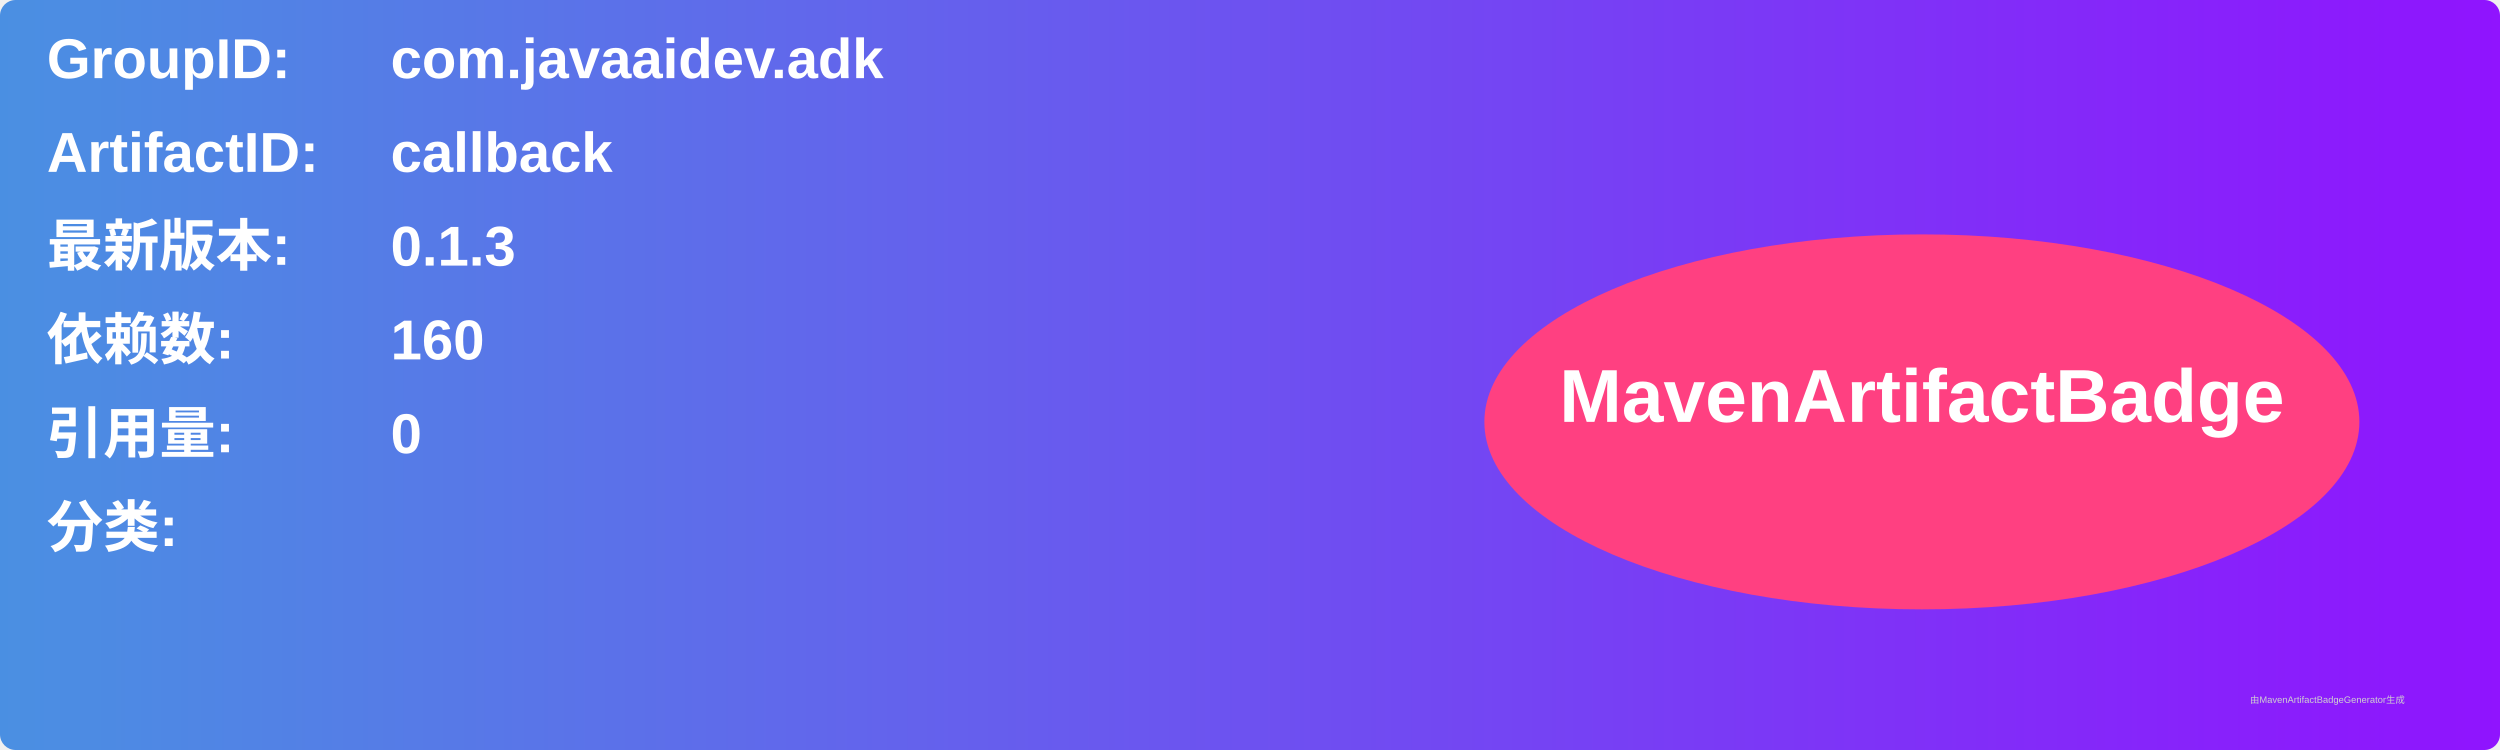
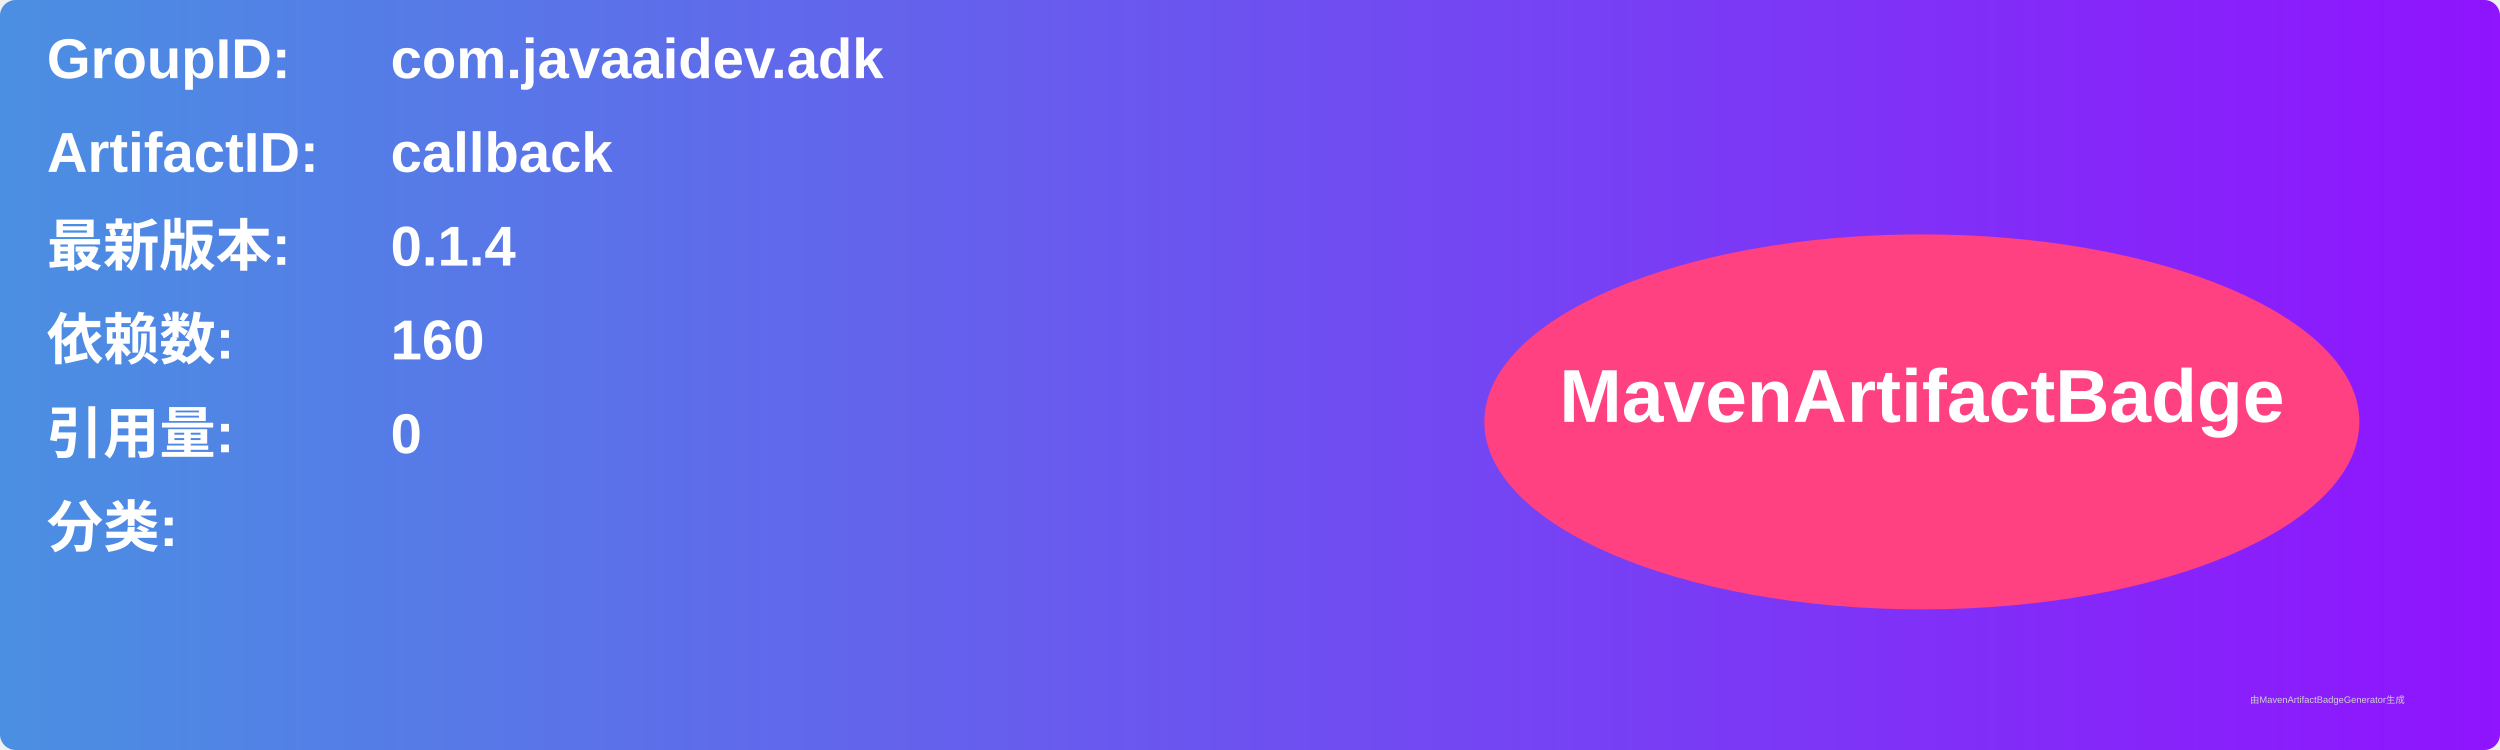
<svg xmlns="http://www.w3.org/2000/svg" width="800" height="240" viewBox="0 0 800 240">
  <linearGradient id="grad" x1="0%" y1="0%" x2="100%" y2="0%">
    <stop offset="0%" stop-color="#4a90e2" />
    <stop offset="100%" stop-color="#9013fe" />
  </linearGradient>
  <rect width="100%" height="100%" rx="5" ry="5" fill="url(#grad)" />
  <g transform="translate(15, 15)">
    <text x="0" y="10" font-family="Arial" font-size="18" fill="white" font-weight="bold" width="260">GroupID:</text>
    <text x="110" y="10" font-family="Arial" font-size="18" fill="white" font-weight="bold" width="460">com.javaaidev.adk</text>
    <text x="0" y="40" font-family="Arial" font-size="18" fill="white" font-weight="bold" width="260">ArtifactID:</text>
    <text x="110" y="40" font-family="Arial" font-size="18" fill="white" font-weight="bold" width="460">callback</text>
    <text x="0" y="70" font-family="Arial" font-size="18" fill="white" font-weight="bold">最新版本:</text>
    <text x="110" y="70" font-family="Arial" font-size="18" fill="white" font-weight="bold">
-       <tspan font-weight="bold">0.1.3</tspan>
+       <tspan font-weight="bold">0.1.4</tspan>
    </text>
    <text x="0" y="100" font-family="Arial" font-size="18" fill="white" font-weight="bold">依赖数: </text>
    <text x="110" y="100" font-family="Arial" font-size="18" fill="white">
      <tspan font-weight="bold">160</tspan>
    </text>
    <text x="0" y="130" font-family="Arial" font-size="18" fill="white" font-weight="bold">引用量: </text>
    <text x="110" y="130" font-family="Arial" font-size="18" fill="white">
      <tspan font-weight="bold">0</tspan>
    </text>
    <text x="0" y="160" font-family="Arial" font-size="18" fill="white" font-weight="bold">分类:</text>
    <text x="10" y="190" font-family="Arial" font-size="10" fill="white">
      <tspan font-weight="bold" />
    </text>
    <ellipse cx="600" cy="120" rx="140" ry="60" fill="#ff4081" />
    <text x="600" y="120" text-anchor="middle" font-family="Arial" font-size="24" fill="white" font-weight="bold">MavenArtifactBadge</text>
  </g>
  <text x="720" y="225" font-family="Arial" font-size="3" fill="#d0d0d0">由MavenArtifactBadgeGenerator生成</text>
</svg>
